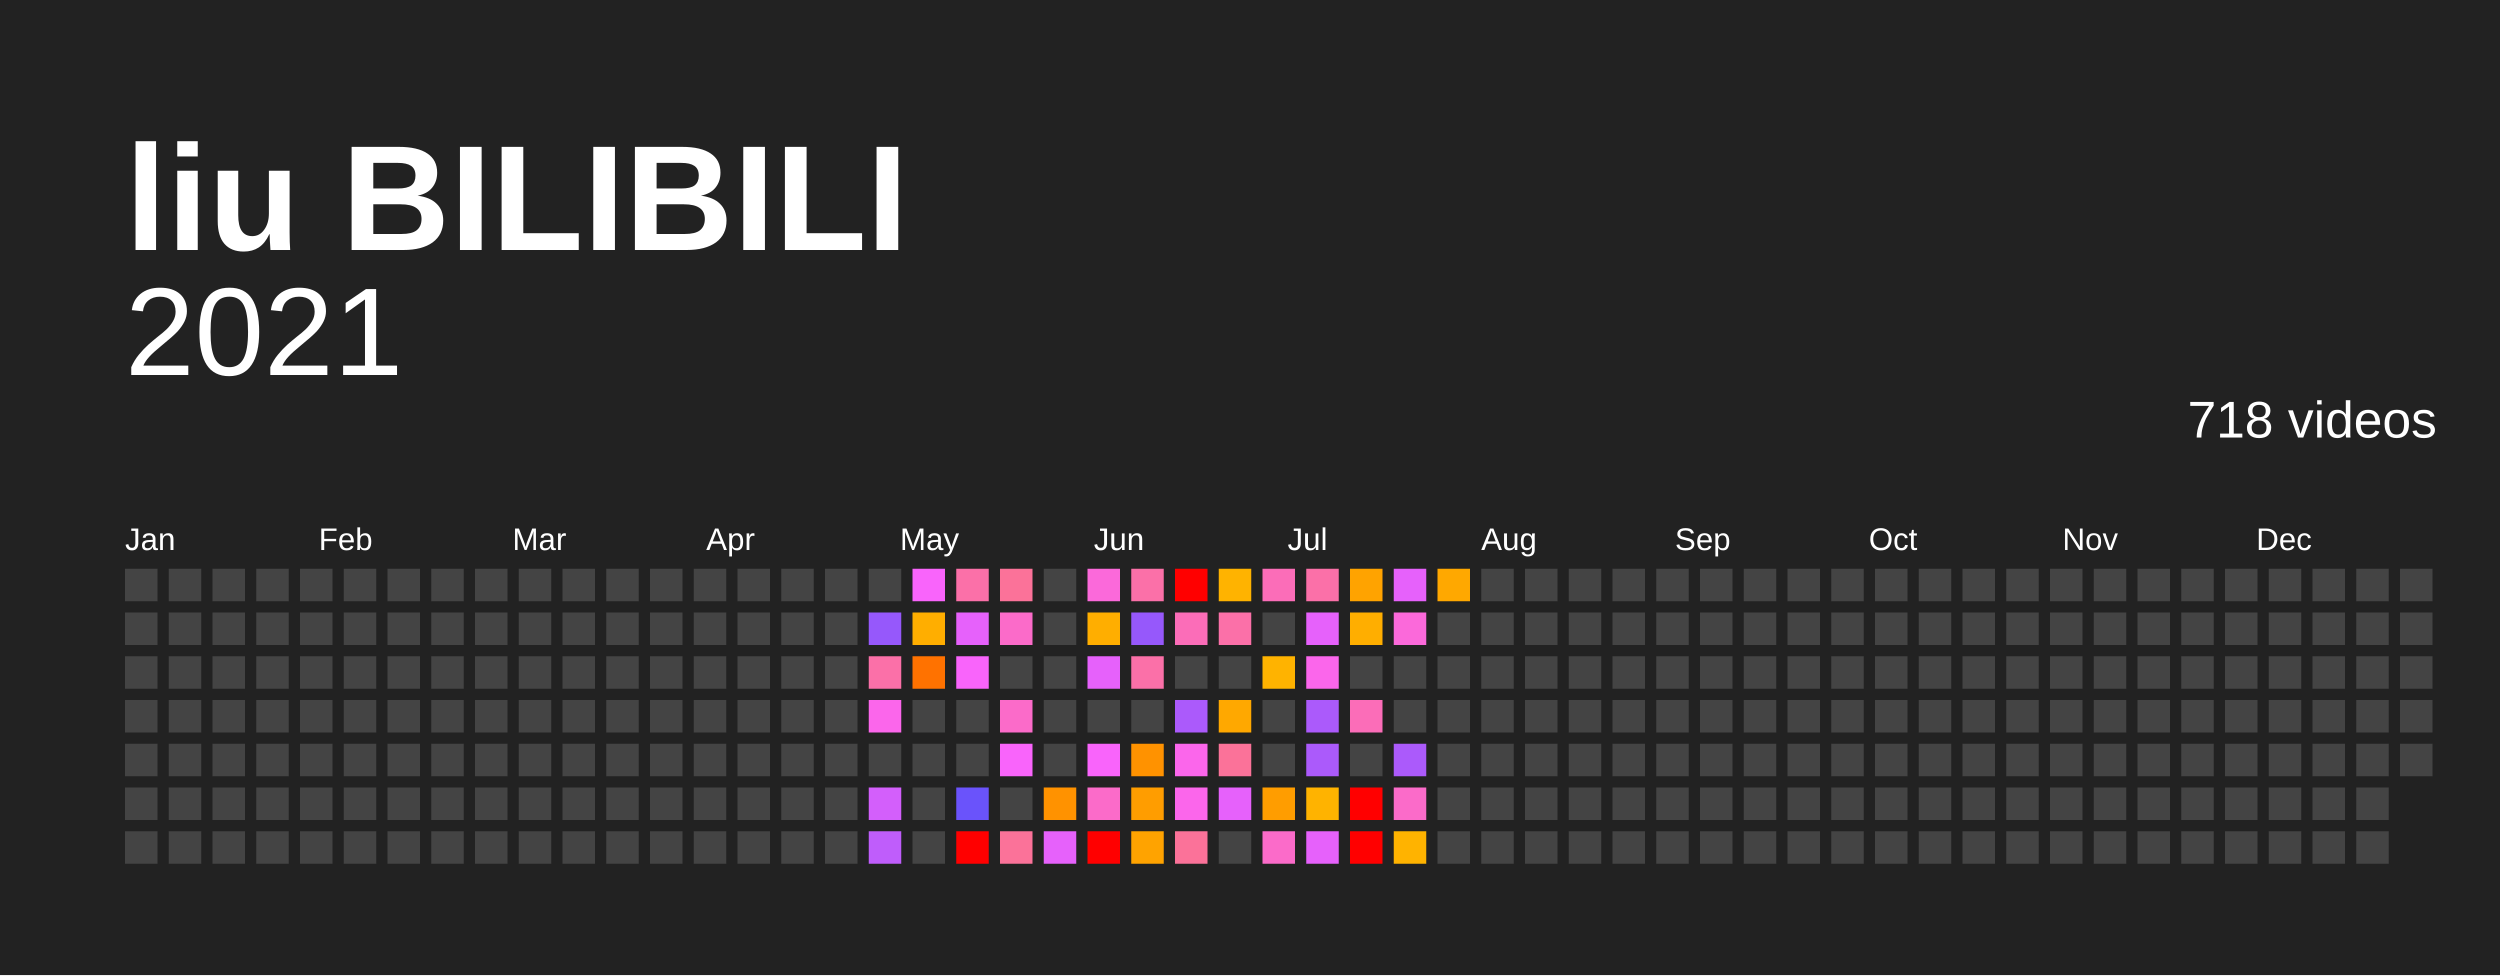
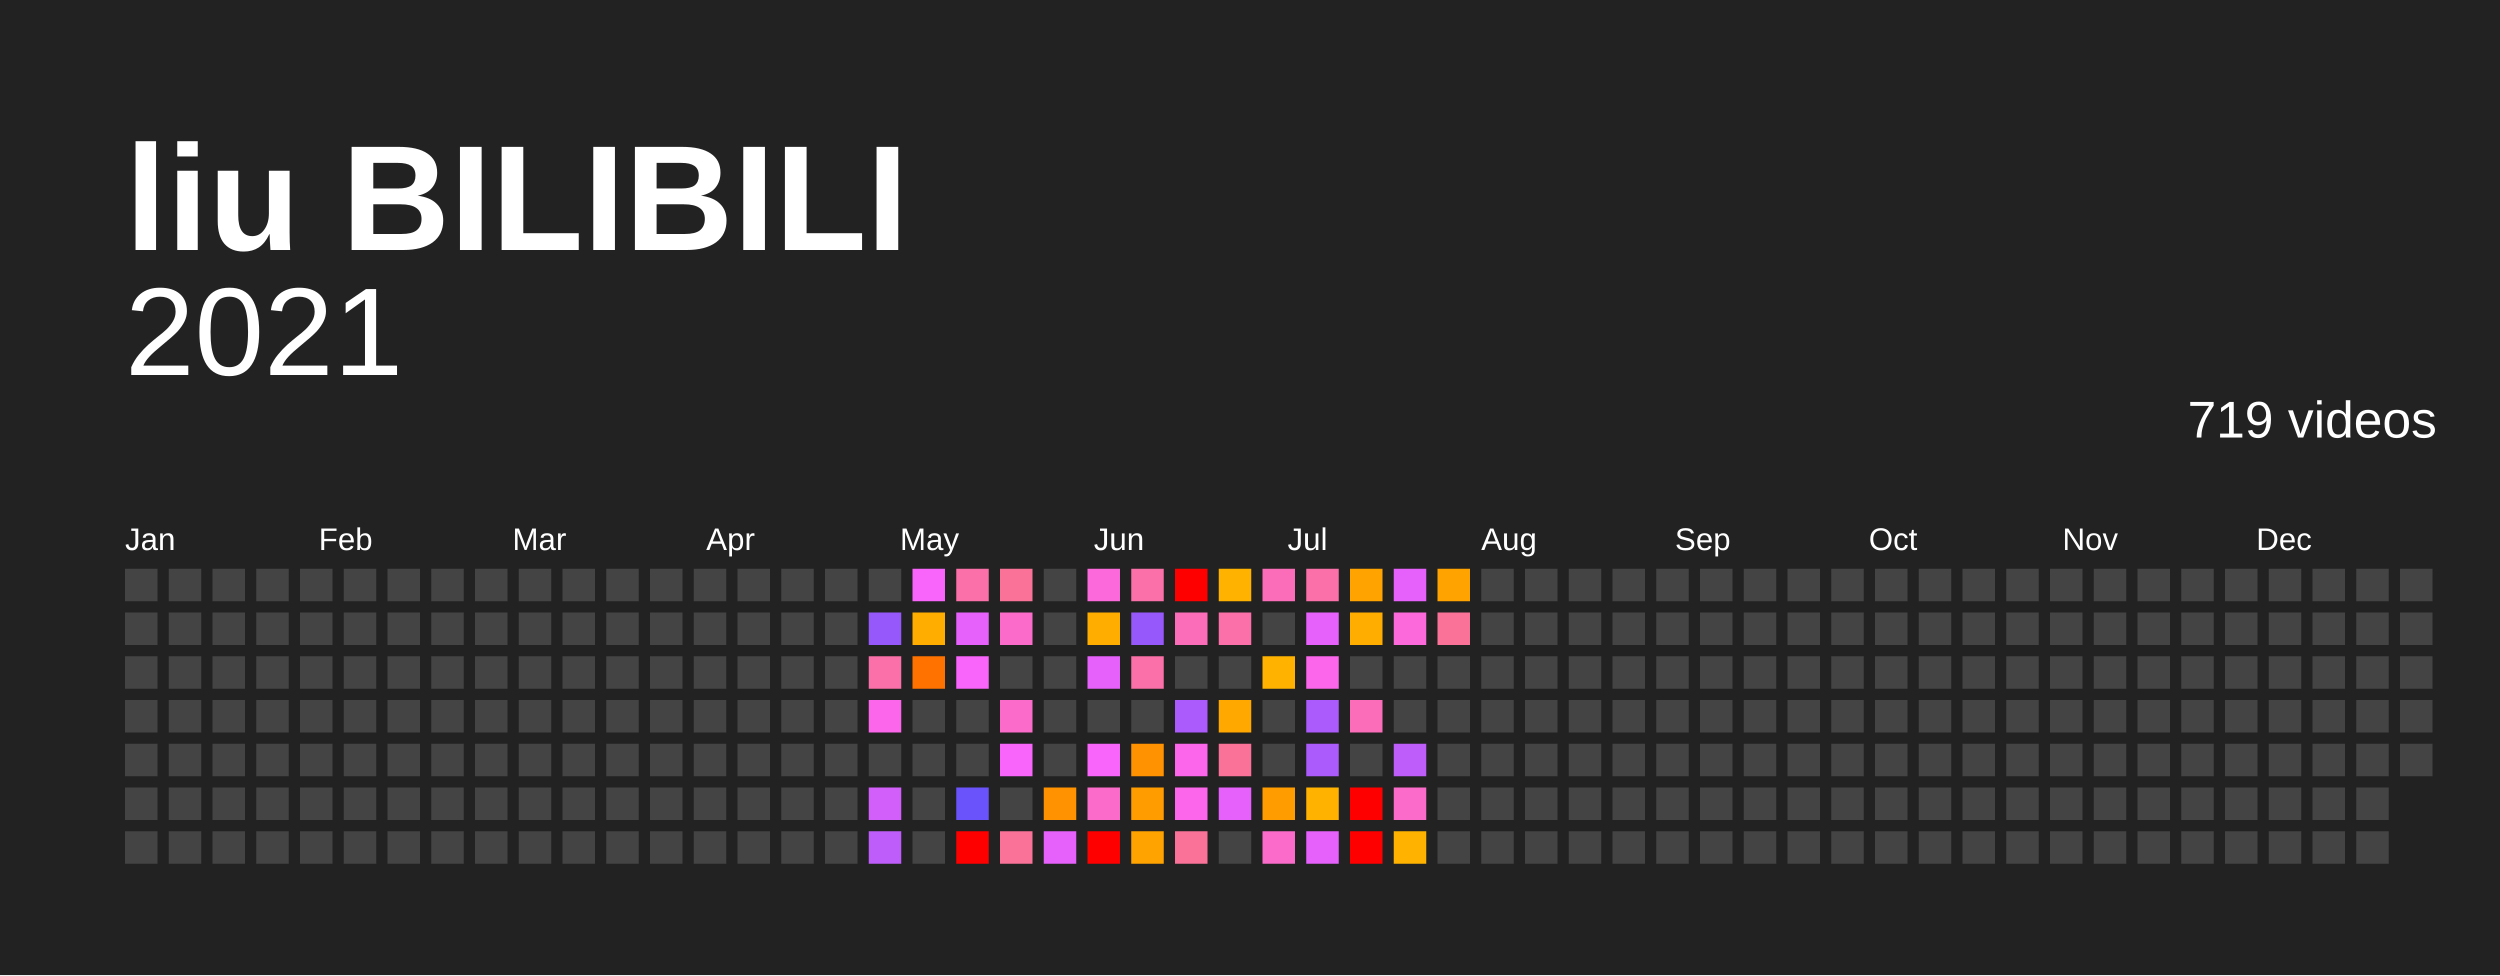
<svg xmlns="http://www.w3.org/2000/svg" baseProfile="full" height="78mm" version="1.1" viewBox="0,0,200,78" width="200mm">
  <defs />
  <rect fill="#222222" height="78" width="200" x="0" y="0" />
  <text fill="#FFFFFF" style="font-size:12px; font-family:Arial; font-weight:bold;" x="10" y="20">liu BILIBILI</text>
  <text alignment-baseline="hanging" fill="#FFFFFF" style="font-size:10.0px; font-family:Arial;" x="10" y="30">2021</text>
-   <text alignment-baseline="hanging" fill="#FFFFFF" style="font-size:4.125px; font-family:Arial;" x="175" y="35">718 videos</text>
+   <text alignment-baseline="hanging" fill="#FFFFFF" style="font-size:4.125px; font-family:Arial;" x="175" y="35">719 videos</text>
  <text fill="#FFFFFF" style="font-size:2.5px; font-family:Arial" x="10.0" y="44">Jan</text>
  <text fill="#FFFFFF" style="font-size:2.5px; font-family:Arial" x="25.5" y="44">Feb</text>
  <text fill="#FFFFFF" style="font-size:2.5px; font-family:Arial" x="41.0" y="44">Mar</text>
  <text fill="#FFFFFF" style="font-size:2.5px; font-family:Arial" x="56.5" y="44">Apr</text>
  <text fill="#FFFFFF" style="font-size:2.5px; font-family:Arial" x="72.0" y="44">May</text>
  <text fill="#FFFFFF" style="font-size:2.5px; font-family:Arial" x="87.5" y="44">Jun</text>
  <text fill="#FFFFFF" style="font-size:2.5px; font-family:Arial" x="103.0" y="44">Jul</text>
  <text fill="#FFFFFF" style="font-size:2.5px; font-family:Arial" x="118.5" y="44">Aug</text>
  <text fill="#FFFFFF" style="font-size:2.5px; font-family:Arial" x="134.0" y="44">Sep</text>
  <text fill="#FFFFFF" style="font-size:2.5px; font-family:Arial" x="149.5" y="44">Oct</text>
  <text fill="#FFFFFF" style="font-size:2.5px; font-family:Arial" x="165.0" y="44">Nov</text>
  <text fill="#FFFFFF" style="font-size:2.5px; font-family:Arial" x="180.5" y="44">Dec</text>
  <rect fill="#444444" height="2.6" width="2.6" x="10.0" y="45.5" />
  <rect fill="#444444" height="2.6" width="2.6" x="10.0" y="49.0" />
  <rect fill="#444444" height="2.6" width="2.6" x="10.0" y="52.5" />
  <rect fill="#444444" height="2.6" width="2.6" x="10.0" y="56.0" />
  <rect fill="#444444" height="2.6" width="2.6" x="10.0" y="59.5" />
  <rect fill="#444444" height="2.6" width="2.6" x="10.0" y="63.0" />
  <rect fill="#444444" height="2.6" width="2.6" x="10.0" y="66.5" />
  <rect fill="#444444" height="2.6" width="2.6" x="13.5" y="45.5" />
  <rect fill="#444444" height="2.6" width="2.6" x="13.5" y="49.0" />
  <rect fill="#444444" height="2.6" width="2.6" x="13.5" y="52.5" />
  <rect fill="#444444" height="2.6" width="2.6" x="13.5" y="56.0" />
  <rect fill="#444444" height="2.6" width="2.6" x="13.5" y="59.5" />
  <rect fill="#444444" height="2.6" width="2.6" x="13.5" y="63.0" />
  <rect fill="#444444" height="2.6" width="2.6" x="13.5" y="66.5" />
  <rect fill="#444444" height="2.6" width="2.6" x="17.0" y="45.5" />
  <rect fill="#444444" height="2.6" width="2.6" x="17.0" y="49.0" />
  <rect fill="#444444" height="2.6" width="2.6" x="17.0" y="52.5" />
  <rect fill="#444444" height="2.6" width="2.6" x="17.0" y="56.0" />
  <rect fill="#444444" height="2.6" width="2.6" x="17.0" y="59.5" />
  <rect fill="#444444" height="2.6" width="2.6" x="17.0" y="63.0" />
  <rect fill="#444444" height="2.6" width="2.6" x="17.0" y="66.5" />
  <rect fill="#444444" height="2.6" width="2.6" x="20.5" y="45.5" />
  <rect fill="#444444" height="2.6" width="2.6" x="20.5" y="49.0" />
  <rect fill="#444444" height="2.6" width="2.6" x="20.5" y="52.5" />
  <rect fill="#444444" height="2.6" width="2.6" x="20.5" y="56.0" />
  <rect fill="#444444" height="2.6" width="2.6" x="20.5" y="59.5" />
  <rect fill="#444444" height="2.6" width="2.6" x="20.5" y="63.0" />
  <rect fill="#444444" height="2.6" width="2.6" x="20.5" y="66.5" />
  <rect fill="#444444" height="2.6" width="2.6" x="24.0" y="45.5" />
  <rect fill="#444444" height="2.6" width="2.6" x="24.0" y="49.0" />
  <rect fill="#444444" height="2.6" width="2.6" x="24.0" y="52.5" />
  <rect fill="#444444" height="2.6" width="2.6" x="24.0" y="56.0" />
  <rect fill="#444444" height="2.6" width="2.6" x="24.0" y="59.5" />
  <rect fill="#444444" height="2.6" width="2.6" x="24.0" y="63.0" />
  <rect fill="#444444" height="2.6" width="2.6" x="24.0" y="66.5" />
  <rect fill="#444444" height="2.6" width="2.6" x="27.5" y="45.5" />
  <rect fill="#444444" height="2.6" width="2.6" x="27.5" y="49.0" />
  <rect fill="#444444" height="2.6" width="2.6" x="27.5" y="52.5" />
  <rect fill="#444444" height="2.6" width="2.6" x="27.5" y="56.0" />
  <rect fill="#444444" height="2.6" width="2.6" x="27.5" y="59.5" />
  <rect fill="#444444" height="2.6" width="2.6" x="27.5" y="63.0" />
  <rect fill="#444444" height="2.6" width="2.6" x="27.5" y="66.5" />
  <rect fill="#444444" height="2.6" width="2.6" x="31.0" y="45.5" />
  <rect fill="#444444" height="2.6" width="2.6" x="31.0" y="49.0" />
  <rect fill="#444444" height="2.6" width="2.6" x="31.0" y="52.5" />
  <rect fill="#444444" height="2.6" width="2.6" x="31.0" y="56.0" />
  <rect fill="#444444" height="2.6" width="2.6" x="31.0" y="59.5" />
  <rect fill="#444444" height="2.6" width="2.6" x="31.0" y="63.0" />
  <rect fill="#444444" height="2.6" width="2.6" x="31.0" y="66.5" />
  <rect fill="#444444" height="2.6" width="2.6" x="34.5" y="45.5" />
  <rect fill="#444444" height="2.6" width="2.6" x="34.5" y="49.0" />
  <rect fill="#444444" height="2.6" width="2.6" x="34.5" y="52.5" />
  <rect fill="#444444" height="2.6" width="2.6" x="34.5" y="56.0" />
  <rect fill="#444444" height="2.6" width="2.6" x="34.5" y="59.5" />
  <rect fill="#444444" height="2.6" width="2.6" x="34.5" y="63.0" />
  <rect fill="#444444" height="2.6" width="2.6" x="34.5" y="66.5" />
  <rect fill="#444444" height="2.6" width="2.6" x="38.0" y="45.5" />
  <rect fill="#444444" height="2.6" width="2.6" x="38.0" y="49.0" />
  <rect fill="#444444" height="2.6" width="2.6" x="38.0" y="52.5" />
  <rect fill="#444444" height="2.6" width="2.6" x="38.0" y="56.0" />
  <rect fill="#444444" height="2.6" width="2.6" x="38.0" y="59.5" />
  <rect fill="#444444" height="2.6" width="2.6" x="38.0" y="63.0" />
  <rect fill="#444444" height="2.6" width="2.6" x="38.0" y="66.5" />
  <rect fill="#444444" height="2.6" width="2.6" x="41.5" y="45.5" />
  <rect fill="#444444" height="2.6" width="2.6" x="41.5" y="49.0" />
  <rect fill="#444444" height="2.6" width="2.6" x="41.5" y="52.5" />
  <rect fill="#444444" height="2.6" width="2.6" x="41.5" y="56.0" />
  <rect fill="#444444" height="2.6" width="2.6" x="41.5" y="59.5" />
  <rect fill="#444444" height="2.6" width="2.6" x="41.5" y="63.0" />
  <rect fill="#444444" height="2.6" width="2.6" x="41.5" y="66.5" />
  <rect fill="#444444" height="2.6" width="2.6" x="45.0" y="45.5" />
  <rect fill="#444444" height="2.6" width="2.6" x="45.0" y="49.0" />
  <rect fill="#444444" height="2.6" width="2.6" x="45.0" y="52.5" />
  <rect fill="#444444" height="2.6" width="2.6" x="45.0" y="56.0" />
  <rect fill="#444444" height="2.6" width="2.6" x="45.0" y="59.5" />
  <rect fill="#444444" height="2.6" width="2.6" x="45.0" y="63.0" />
  <rect fill="#444444" height="2.6" width="2.6" x="45.0" y="66.5" />
  <rect fill="#444444" height="2.6" width="2.6" x="48.5" y="45.5" />
  <rect fill="#444444" height="2.6" width="2.6" x="48.5" y="49.0" />
  <rect fill="#444444" height="2.6" width="2.6" x="48.5" y="52.5" />
  <rect fill="#444444" height="2.6" width="2.6" x="48.5" y="56.0" />
  <rect fill="#444444" height="2.6" width="2.6" x="48.5" y="59.5" />
  <rect fill="#444444" height="2.6" width="2.6" x="48.5" y="63.0" />
  <rect fill="#444444" height="2.6" width="2.6" x="48.5" y="66.5" />
  <rect fill="#444444" height="2.6" width="2.6" x="52.0" y="45.5" />
  <rect fill="#444444" height="2.6" width="2.6" x="52.0" y="49.0" />
  <rect fill="#444444" height="2.6" width="2.6" x="52.0" y="52.5" />
  <rect fill="#444444" height="2.6" width="2.6" x="52.0" y="56.0" />
  <rect fill="#444444" height="2.6" width="2.6" x="52.0" y="59.5" />
  <rect fill="#444444" height="2.6" width="2.6" x="52.0" y="63.0" />
  <rect fill="#444444" height="2.6" width="2.6" x="52.0" y="66.5" />
  <rect fill="#444444" height="2.6" width="2.6" x="55.5" y="45.5" />
  <rect fill="#444444" height="2.6" width="2.6" x="55.5" y="49.0" />
  <rect fill="#444444" height="2.6" width="2.6" x="55.5" y="52.5" />
  <rect fill="#444444" height="2.6" width="2.6" x="55.5" y="56.0" />
  <rect fill="#444444" height="2.6" width="2.6" x="55.5" y="59.5" />
  <rect fill="#444444" height="2.6" width="2.6" x="55.5" y="63.0" />
  <rect fill="#444444" height="2.6" width="2.6" x="55.5" y="66.5" />
  <rect fill="#444444" height="2.6" width="2.6" x="59.0" y="45.5" />
  <rect fill="#444444" height="2.6" width="2.6" x="59.0" y="49.0" />
  <rect fill="#444444" height="2.6" width="2.6" x="59.0" y="52.5" />
  <rect fill="#444444" height="2.6" width="2.6" x="59.0" y="56.0" />
  <rect fill="#444444" height="2.6" width="2.6" x="59.0" y="59.5" />
  <rect fill="#444444" height="2.6" width="2.6" x="59.0" y="63.0" />
  <rect fill="#444444" height="2.6" width="2.6" x="59.0" y="66.5" />
  <rect fill="#444444" height="2.6" width="2.6" x="62.5" y="45.5" />
  <rect fill="#444444" height="2.6" width="2.6" x="62.5" y="49.0" />
  <rect fill="#444444" height="2.6" width="2.6" x="62.5" y="52.5" />
  <rect fill="#444444" height="2.6" width="2.6" x="62.5" y="56.0" />
  <rect fill="#444444" height="2.6" width="2.6" x="62.5" y="59.5" />
  <rect fill="#444444" height="2.6" width="2.6" x="62.5" y="63.0" />
  <rect fill="#444444" height="2.6" width="2.6" x="62.5" y="66.5" />
  <rect fill="#444444" height="2.6" width="2.6" x="66.0" y="45.5" />
  <rect fill="#444444" height="2.6" width="2.6" x="66.0" y="49.0" />
  <rect fill="#444444" height="2.6" width="2.6" x="66.0" y="52.5" />
  <rect fill="#444444" height="2.6" width="2.6" x="66.0" y="56.0" />
  <rect fill="#444444" height="2.6" width="2.6" x="66.0" y="59.5" />
  <rect fill="#444444" height="2.6" width="2.6" x="66.0" y="63.0" />
  <rect fill="#444444" height="2.6" width="2.6" x="66.0" y="66.5" />
  <rect fill="#444444" height="2.6" width="2.6" x="69.5" y="45.5" />
  <rect fill="#9658fb" height="2.6" width="2.6" x="69.5" y="49.0" />
  <rect fill="#fb70a8" height="2.6" width="2.6" x="69.5" y="52.5" />
  <rect fill="#fb66eb" height="2.6" width="2.6" x="69.5" y="56.0" />
  <rect fill="#444444" height="2.6" width="2.6" x="69.5" y="59.5" />
  <rect fill="#d35ffb" height="2.6" width="2.6" x="69.5" y="63.0" />
  <rect fill="#bf5dfb" height="2.6" width="2.6" x="69.5" y="66.5" />
  <rect fill="#f964fb" height="2.6" width="2.6" x="73.0" y="45.5" />
  <rect fill="#ffae00" height="2.6" width="2.6" x="73.0" y="49.0" />
  <rect fill="#ff7200" height="2.6" width="2.6" x="73.0" y="52.5" />
  <rect fill="#444444" height="2.6" width="2.6" x="73.0" y="56.0" />
  <rect fill="#444444" height="2.6" width="2.6" x="73.0" y="59.5" />
  <rect fill="#444444" height="2.6" width="2.6" x="73.0" y="63.0" />
  <rect fill="#444444" height="2.6" width="2.6" x="73.0" y="66.5" />
  <rect fill="#fb70a8" height="2.6" width="2.6" x="76.5" y="45.5" />
  <rect fill="#e661fb" height="2.6" width="2.6" x="76.5" y="49.0" />
  <rect fill="#f964fb" height="2.6" width="2.6" x="76.5" y="52.5" />
  <rect fill="#444444" height="2.6" width="2.6" x="76.5" y="56.0" />
  <rect fill="#444444" height="2.6" width="2.6" x="76.5" y="59.5" />
  <rect fill="#6a53fb" height="2.6" width="2.6" x="76.5" y="63.0" />
  <rect fill="red" height="2.6" width="2.6" x="76.5" y="66.5" />
  <rect fill="#fb7299" height="2.6" width="2.6" x="80.0" y="45.5" />
  <rect fill="#fb6bc9" height="2.6" width="2.6" x="80.0" y="49.0" />
  <rect fill="#444444" height="2.6" width="2.6" x="80.0" y="52.5" />
  <rect fill="#fb6bc9" height="2.6" width="2.6" x="80.0" y="56.0" />
  <rect fill="#f964fb" height="2.6" width="2.6" x="80.0" y="59.5" />
  <rect fill="#444444" height="2.6" width="2.6" x="80.0" y="63.0" />
  <rect fill="#fb7299" height="2.6" width="2.6" x="80.0" y="66.5" />
  <rect fill="#444444" height="2.6" width="2.6" x="83.5" y="45.5" />
  <rect fill="#444444" height="2.6" width="2.6" x="83.5" y="49.0" />
  <rect fill="#444444" height="2.6" width="2.6" x="83.5" y="52.5" />
  <rect fill="#444444" height="2.6" width="2.6" x="83.5" y="56.0" />
  <rect fill="#444444" height="2.6" width="2.6" x="83.5" y="59.5" />
  <rect fill="#ff9200" height="2.6" width="2.6" x="83.5" y="63.0" />
  <rect fill="#e661fb" height="2.6" width="2.6" x="83.5" y="66.5" />
  <rect fill="#fb69da" height="2.6" width="2.6" x="87.0" y="45.5" />
  <rect fill="#ffae00" height="2.6" width="2.6" x="87.0" y="49.0" />
  <rect fill="#e661fb" height="2.6" width="2.6" x="87.0" y="52.5" />
  <rect fill="#444444" height="2.6" width="2.6" x="87.0" y="56.0" />
  <rect fill="#f964fb" height="2.6" width="2.6" x="87.0" y="59.5" />
  <rect fill="#fb6bc9" height="2.6" width="2.6" x="87.0" y="63.0" />
  <rect fill="red" height="2.6" width="2.6" x="87.0" y="66.5" />
  <rect fill="#fb70a8" height="2.6" width="2.6" x="90.5" y="45.5" />
  <rect fill="#9658fb" height="2.6" width="2.6" x="90.5" y="49.0" />
  <rect fill="#fb70a8" height="2.6" width="2.6" x="90.5" y="52.5" />
  <rect fill="#444444" height="2.6" width="2.6" x="90.5" y="56.0" />
  <rect fill="#ff9200" height="2.6" width="2.6" x="90.5" y="59.5" />
  <rect fill="#ff9d00" height="2.6" width="2.6" x="90.5" y="63.0" />
  <rect fill="#ffa300" height="2.6" width="2.6" x="90.5" y="66.5" />
  <rect fill="red" height="2.6" width="2.6" x="94.0" y="45.5" />
  <rect fill="#fb6db8" height="2.6" width="2.6" x="94.0" y="49.0" />
  <rect fill="#444444" height="2.6" width="2.6" x="94.0" y="52.5" />
  <rect fill="#ab5afb" height="2.6" width="2.6" x="94.0" y="56.0" />
  <rect fill="#fb66eb" height="2.6" width="2.6" x="94.0" y="59.5" />
  <rect fill="#fb66eb" height="2.6" width="2.6" x="94.0" y="63.0" />
  <rect fill="#fb7299" height="2.6" width="2.6" x="94.0" y="66.5" />
  <rect fill="#ffb300" height="2.6" width="2.6" x="97.5" y="45.5" />
  <rect fill="#fb70a8" height="2.6" width="2.6" x="97.5" y="49.0" />
  <rect fill="#444444" height="2.6" width="2.6" x="97.5" y="52.5" />
  <rect fill="#ffa800" height="2.6" width="2.6" x="97.5" y="56.0" />
  <rect fill="#fb7299" height="2.6" width="2.6" x="97.5" y="59.5" />
  <rect fill="#e661fb" height="2.6" width="2.6" x="97.5" y="63.0" />
  <rect fill="#444444" height="2.6" width="2.6" x="97.5" y="66.5" />
  <rect fill="#fb6db8" height="2.6" width="2.6" x="101.0" y="45.5" />
  <rect fill="#444444" height="2.6" width="2.6" x="101.0" y="49.0" />
  <rect fill="#ffb300" height="2.6" width="2.6" x="101.0" y="52.5" />
  <rect fill="#444444" height="2.6" width="2.6" x="101.0" y="56.0" />
  <rect fill="#444444" height="2.6" width="2.6" x="101.0" y="59.5" />
  <rect fill="#ff9d00" height="2.6" width="2.6" x="101.0" y="63.0" />
  <rect fill="#fb6bc9" height="2.6" width="2.6" x="101.0" y="66.5" />
  <rect fill="#fb70a8" height="2.6" width="2.6" x="104.5" y="45.5" />
  <rect fill="#e661fb" height="2.6" width="2.6" x="104.5" y="49.0" />
  <rect fill="#fb66eb" height="2.6" width="2.6" x="104.5" y="52.5" />
  <rect fill="#ab5afb" height="2.6" width="2.6" x="104.5" y="56.0" />
  <rect fill="#ab5afb" height="2.6" width="2.6" x="104.5" y="59.5" />
  <rect fill="#ffb300" height="2.6" width="2.6" x="104.5" y="63.0" />
  <rect fill="#e661fb" height="2.6" width="2.6" x="104.5" y="66.5" />
  <rect fill="#ffa300" height="2.6" width="2.6" x="108.0" y="45.5" />
  <rect fill="#ffae00" height="2.6" width="2.6" x="108.0" y="49.0" />
  <rect fill="#444444" height="2.6" width="2.6" x="108.0" y="52.5" />
  <rect fill="#fb6db8" height="2.6" width="2.6" x="108.0" y="56.0" />
  <rect fill="#444444" height="2.6" width="2.6" x="108.0" y="59.5" />
  <rect fill="red" height="2.6" width="2.6" x="108.0" y="63.0" />
  <rect fill="red" height="2.6" width="2.6" x="108.0" y="66.5" />
  <rect fill="#e661fb" height="2.6" width="2.6" x="111.5" y="45.5" />
  <rect fill="#fb69da" height="2.6" width="2.6" x="111.5" y="49.0" />
  <rect fill="#444444" height="2.6" width="2.6" x="111.5" y="52.5" />
  <rect fill="#444444" height="2.6" width="2.6" x="111.5" y="56.0" />
-   <rect fill="#ab5afb" height="2.6" width="2.6" x="111.5" y="59.5" />
+   <rect fill="#bf5dfb" height="2.6" width="2.6" x="111.5" y="59.5" />
  <rect fill="#fb6bc9" height="2.6" width="2.6" x="111.5" y="63.0" />
  <rect fill="#ffb300" height="2.6" width="2.6" x="111.5" y="66.5" />
-   <rect fill="#ffa800" height="2.6" width="2.6" x="115.0" y="45.5" />
-   <rect fill="#444444" height="2.6" width="2.6" x="115.0" y="49.0" />
+   <rect fill="#ffa300" height="2.6" width="2.6" x="115.0" y="45.5" />
+   <rect fill="#fb7299" height="2.6" width="2.6" x="115.0" y="49.0" />
  <rect fill="#444444" height="2.6" width="2.6" x="115.0" y="52.5" />
  <rect fill="#444444" height="2.6" width="2.6" x="115.0" y="56.0" />
  <rect fill="#444444" height="2.6" width="2.6" x="115.0" y="59.5" />
  <rect fill="#444444" height="2.6" width="2.6" x="115.0" y="63.0" />
  <rect fill="#444444" height="2.6" width="2.6" x="115.0" y="66.5" />
  <rect fill="#444444" height="2.6" width="2.6" x="118.5" y="45.5" />
  <rect fill="#444444" height="2.6" width="2.6" x="118.5" y="49.0" />
  <rect fill="#444444" height="2.6" width="2.6" x="118.5" y="52.5" />
  <rect fill="#444444" height="2.6" width="2.6" x="118.5" y="56.0" />
  <rect fill="#444444" height="2.6" width="2.6" x="118.5" y="59.5" />
  <rect fill="#444444" height="2.6" width="2.6" x="118.5" y="63.0" />
  <rect fill="#444444" height="2.6" width="2.6" x="118.5" y="66.5" />
  <rect fill="#444444" height="2.6" width="2.6" x="122.0" y="45.5" />
  <rect fill="#444444" height="2.6" width="2.6" x="122.0" y="49.0" />
  <rect fill="#444444" height="2.6" width="2.6" x="122.0" y="52.5" />
  <rect fill="#444444" height="2.6" width="2.6" x="122.0" y="56.0" />
  <rect fill="#444444" height="2.6" width="2.6" x="122.0" y="59.5" />
  <rect fill="#444444" height="2.6" width="2.6" x="122.0" y="63.0" />
  <rect fill="#444444" height="2.6" width="2.6" x="122.0" y="66.5" />
  <rect fill="#444444" height="2.6" width="2.6" x="125.5" y="45.5" />
  <rect fill="#444444" height="2.6" width="2.6" x="125.5" y="49.0" />
  <rect fill="#444444" height="2.6" width="2.6" x="125.5" y="52.5" />
  <rect fill="#444444" height="2.6" width="2.6" x="125.5" y="56.0" />
  <rect fill="#444444" height="2.6" width="2.6" x="125.5" y="59.5" />
  <rect fill="#444444" height="2.6" width="2.6" x="125.5" y="63.0" />
  <rect fill="#444444" height="2.6" width="2.6" x="125.5" y="66.5" />
  <rect fill="#444444" height="2.6" width="2.6" x="129.0" y="45.5" />
  <rect fill="#444444" height="2.6" width="2.6" x="129.0" y="49.0" />
  <rect fill="#444444" height="2.6" width="2.6" x="129.0" y="52.5" />
  <rect fill="#444444" height="2.6" width="2.6" x="129.0" y="56.0" />
  <rect fill="#444444" height="2.6" width="2.6" x="129.0" y="59.5" />
  <rect fill="#444444" height="2.6" width="2.6" x="129.0" y="63.0" />
  <rect fill="#444444" height="2.6" width="2.6" x="129.0" y="66.5" />
  <rect fill="#444444" height="2.6" width="2.6" x="132.5" y="45.5" />
  <rect fill="#444444" height="2.6" width="2.6" x="132.5" y="49.0" />
  <rect fill="#444444" height="2.6" width="2.6" x="132.5" y="52.5" />
  <rect fill="#444444" height="2.6" width="2.6" x="132.5" y="56.0" />
  <rect fill="#444444" height="2.6" width="2.6" x="132.5" y="59.5" />
  <rect fill="#444444" height="2.6" width="2.6" x="132.5" y="63.0" />
  <rect fill="#444444" height="2.6" width="2.6" x="132.5" y="66.5" />
  <rect fill="#444444" height="2.6" width="2.6" x="136.0" y="45.5" />
  <rect fill="#444444" height="2.6" width="2.6" x="136.0" y="49.0" />
  <rect fill="#444444" height="2.6" width="2.6" x="136.0" y="52.5" />
  <rect fill="#444444" height="2.6" width="2.6" x="136.0" y="56.0" />
  <rect fill="#444444" height="2.6" width="2.6" x="136.0" y="59.5" />
  <rect fill="#444444" height="2.6" width="2.6" x="136.0" y="63.0" />
  <rect fill="#444444" height="2.6" width="2.6" x="136.0" y="66.5" />
  <rect fill="#444444" height="2.6" width="2.6" x="139.5" y="45.5" />
  <rect fill="#444444" height="2.6" width="2.6" x="139.5" y="49.0" />
  <rect fill="#444444" height="2.6" width="2.6" x="139.5" y="52.5" />
  <rect fill="#444444" height="2.6" width="2.6" x="139.5" y="56.0" />
  <rect fill="#444444" height="2.6" width="2.6" x="139.5" y="59.5" />
  <rect fill="#444444" height="2.6" width="2.6" x="139.5" y="63.0" />
  <rect fill="#444444" height="2.6" width="2.6" x="139.5" y="66.5" />
  <rect fill="#444444" height="2.6" width="2.6" x="143.0" y="45.5" />
  <rect fill="#444444" height="2.6" width="2.6" x="143.0" y="49.0" />
  <rect fill="#444444" height="2.6" width="2.6" x="143.0" y="52.5" />
  <rect fill="#444444" height="2.6" width="2.6" x="143.0" y="56.0" />
  <rect fill="#444444" height="2.6" width="2.6" x="143.0" y="59.5" />
  <rect fill="#444444" height="2.6" width="2.6" x="143.0" y="63.0" />
  <rect fill="#444444" height="2.6" width="2.6" x="143.0" y="66.5" />
  <rect fill="#444444" height="2.6" width="2.6" x="146.5" y="45.5" />
  <rect fill="#444444" height="2.6" width="2.6" x="146.5" y="49.0" />
  <rect fill="#444444" height="2.6" width="2.6" x="146.5" y="52.5" />
  <rect fill="#444444" height="2.6" width="2.6" x="146.5" y="56.0" />
  <rect fill="#444444" height="2.6" width="2.6" x="146.5" y="59.5" />
  <rect fill="#444444" height="2.6" width="2.6" x="146.5" y="63.0" />
  <rect fill="#444444" height="2.6" width="2.6" x="146.5" y="66.5" />
  <rect fill="#444444" height="2.6" width="2.6" x="150.0" y="45.5" />
  <rect fill="#444444" height="2.6" width="2.6" x="150.0" y="49.0" />
  <rect fill="#444444" height="2.6" width="2.6" x="150.0" y="52.5" />
  <rect fill="#444444" height="2.6" width="2.6" x="150.0" y="56.0" />
  <rect fill="#444444" height="2.6" width="2.6" x="150.0" y="59.5" />
  <rect fill="#444444" height="2.6" width="2.6" x="150.0" y="63.0" />
  <rect fill="#444444" height="2.6" width="2.6" x="150.0" y="66.5" />
  <rect fill="#444444" height="2.6" width="2.6" x="153.5" y="45.5" />
  <rect fill="#444444" height="2.6" width="2.6" x="153.5" y="49.0" />
  <rect fill="#444444" height="2.6" width="2.6" x="153.5" y="52.5" />
  <rect fill="#444444" height="2.6" width="2.6" x="153.5" y="56.0" />
  <rect fill="#444444" height="2.6" width="2.6" x="153.5" y="59.5" />
  <rect fill="#444444" height="2.6" width="2.6" x="153.5" y="63.0" />
  <rect fill="#444444" height="2.6" width="2.6" x="153.5" y="66.5" />
  <rect fill="#444444" height="2.6" width="2.6" x="157.0" y="45.5" />
  <rect fill="#444444" height="2.6" width="2.6" x="157.0" y="49.0" />
  <rect fill="#444444" height="2.6" width="2.6" x="157.0" y="52.5" />
  <rect fill="#444444" height="2.6" width="2.6" x="157.0" y="56.0" />
  <rect fill="#444444" height="2.6" width="2.6" x="157.0" y="59.5" />
  <rect fill="#444444" height="2.6" width="2.6" x="157.0" y="63.0" />
  <rect fill="#444444" height="2.6" width="2.6" x="157.0" y="66.5" />
  <rect fill="#444444" height="2.6" width="2.6" x="160.5" y="45.5" />
  <rect fill="#444444" height="2.6" width="2.6" x="160.5" y="49.0" />
  <rect fill="#444444" height="2.6" width="2.6" x="160.5" y="52.5" />
  <rect fill="#444444" height="2.6" width="2.6" x="160.5" y="56.0" />
  <rect fill="#444444" height="2.6" width="2.6" x="160.5" y="59.5" />
  <rect fill="#444444" height="2.6" width="2.6" x="160.5" y="63.0" />
  <rect fill="#444444" height="2.6" width="2.6" x="160.5" y="66.5" />
  <rect fill="#444444" height="2.6" width="2.6" x="164.0" y="45.5" />
  <rect fill="#444444" height="2.6" width="2.6" x="164.0" y="49.0" />
  <rect fill="#444444" height="2.6" width="2.6" x="164.0" y="52.5" />
  <rect fill="#444444" height="2.6" width="2.6" x="164.0" y="56.0" />
  <rect fill="#444444" height="2.6" width="2.6" x="164.0" y="59.5" />
  <rect fill="#444444" height="2.6" width="2.6" x="164.0" y="63.0" />
  <rect fill="#444444" height="2.6" width="2.6" x="164.0" y="66.5" />
  <rect fill="#444444" height="2.6" width="2.6" x="167.5" y="45.5" />
  <rect fill="#444444" height="2.6" width="2.6" x="167.5" y="49.0" />
  <rect fill="#444444" height="2.6" width="2.6" x="167.5" y="52.5" />
  <rect fill="#444444" height="2.6" width="2.6" x="167.5" y="56.0" />
  <rect fill="#444444" height="2.6" width="2.6" x="167.5" y="59.5" />
  <rect fill="#444444" height="2.6" width="2.6" x="167.5" y="63.0" />
  <rect fill="#444444" height="2.6" width="2.6" x="167.5" y="66.5" />
  <rect fill="#444444" height="2.6" width="2.6" x="171.0" y="45.5" />
  <rect fill="#444444" height="2.6" width="2.6" x="171.0" y="49.0" />
  <rect fill="#444444" height="2.6" width="2.6" x="171.0" y="52.5" />
  <rect fill="#444444" height="2.6" width="2.6" x="171.0" y="56.0" />
  <rect fill="#444444" height="2.6" width="2.6" x="171.0" y="59.5" />
  <rect fill="#444444" height="2.6" width="2.6" x="171.0" y="63.0" />
  <rect fill="#444444" height="2.6" width="2.6" x="171.0" y="66.5" />
  <rect fill="#444444" height="2.6" width="2.6" x="174.5" y="45.5" />
  <rect fill="#444444" height="2.6" width="2.6" x="174.5" y="49.0" />
  <rect fill="#444444" height="2.6" width="2.6" x="174.5" y="52.5" />
  <rect fill="#444444" height="2.6" width="2.6" x="174.5" y="56.0" />
  <rect fill="#444444" height="2.6" width="2.6" x="174.5" y="59.5" />
  <rect fill="#444444" height="2.6" width="2.6" x="174.5" y="63.0" />
  <rect fill="#444444" height="2.6" width="2.6" x="174.5" y="66.5" />
  <rect fill="#444444" height="2.6" width="2.6" x="178.0" y="45.5" />
  <rect fill="#444444" height="2.6" width="2.6" x="178.0" y="49.0" />
  <rect fill="#444444" height="2.6" width="2.6" x="178.0" y="52.5" />
  <rect fill="#444444" height="2.6" width="2.6" x="178.0" y="56.0" />
  <rect fill="#444444" height="2.6" width="2.6" x="178.0" y="59.5" />
  <rect fill="#444444" height="2.6" width="2.6" x="178.0" y="63.0" />
  <rect fill="#444444" height="2.6" width="2.6" x="178.0" y="66.5" />
  <rect fill="#444444" height="2.6" width="2.6" x="181.5" y="45.5" />
  <rect fill="#444444" height="2.6" width="2.6" x="181.5" y="49.0" />
  <rect fill="#444444" height="2.6" width="2.6" x="181.5" y="52.5" />
  <rect fill="#444444" height="2.6" width="2.6" x="181.5" y="56.0" />
  <rect fill="#444444" height="2.6" width="2.6" x="181.5" y="59.5" />
  <rect fill="#444444" height="2.6" width="2.6" x="181.5" y="63.0" />
  <rect fill="#444444" height="2.6" width="2.6" x="181.5" y="66.5" />
  <rect fill="#444444" height="2.6" width="2.6" x="185.0" y="45.5" />
  <rect fill="#444444" height="2.6" width="2.6" x="185.0" y="49.0" />
  <rect fill="#444444" height="2.6" width="2.6" x="185.0" y="52.5" />
  <rect fill="#444444" height="2.6" width="2.6" x="185.0" y="56.0" />
  <rect fill="#444444" height="2.6" width="2.6" x="185.0" y="59.5" />
  <rect fill="#444444" height="2.6" width="2.6" x="185.0" y="63.0" />
  <rect fill="#444444" height="2.6" width="2.6" x="185.0" y="66.5" />
  <rect fill="#444444" height="2.6" width="2.6" x="188.5" y="45.5" />
  <rect fill="#444444" height="2.6" width="2.6" x="188.5" y="49.0" />
  <rect fill="#444444" height="2.6" width="2.6" x="188.5" y="52.5" />
  <rect fill="#444444" height="2.6" width="2.6" x="188.5" y="56.0" />
  <rect fill="#444444" height="2.6" width="2.6" x="188.5" y="59.5" />
  <rect fill="#444444" height="2.6" width="2.6" x="188.5" y="63.0" />
  <rect fill="#444444" height="2.6" width="2.6" x="188.5" y="66.5" />
  <rect fill="#444444" height="2.6" width="2.6" x="192.0" y="45.5" />
  <rect fill="#444444" height="2.6" width="2.6" x="192.0" y="49.0" />
  <rect fill="#444444" height="2.6" width="2.6" x="192.0" y="52.5" />
  <rect fill="#444444" height="2.6" width="2.6" x="192.0" y="56.0" />
  <rect fill="#444444" height="2.6" width="2.6" x="192.0" y="59.5" />
</svg>
